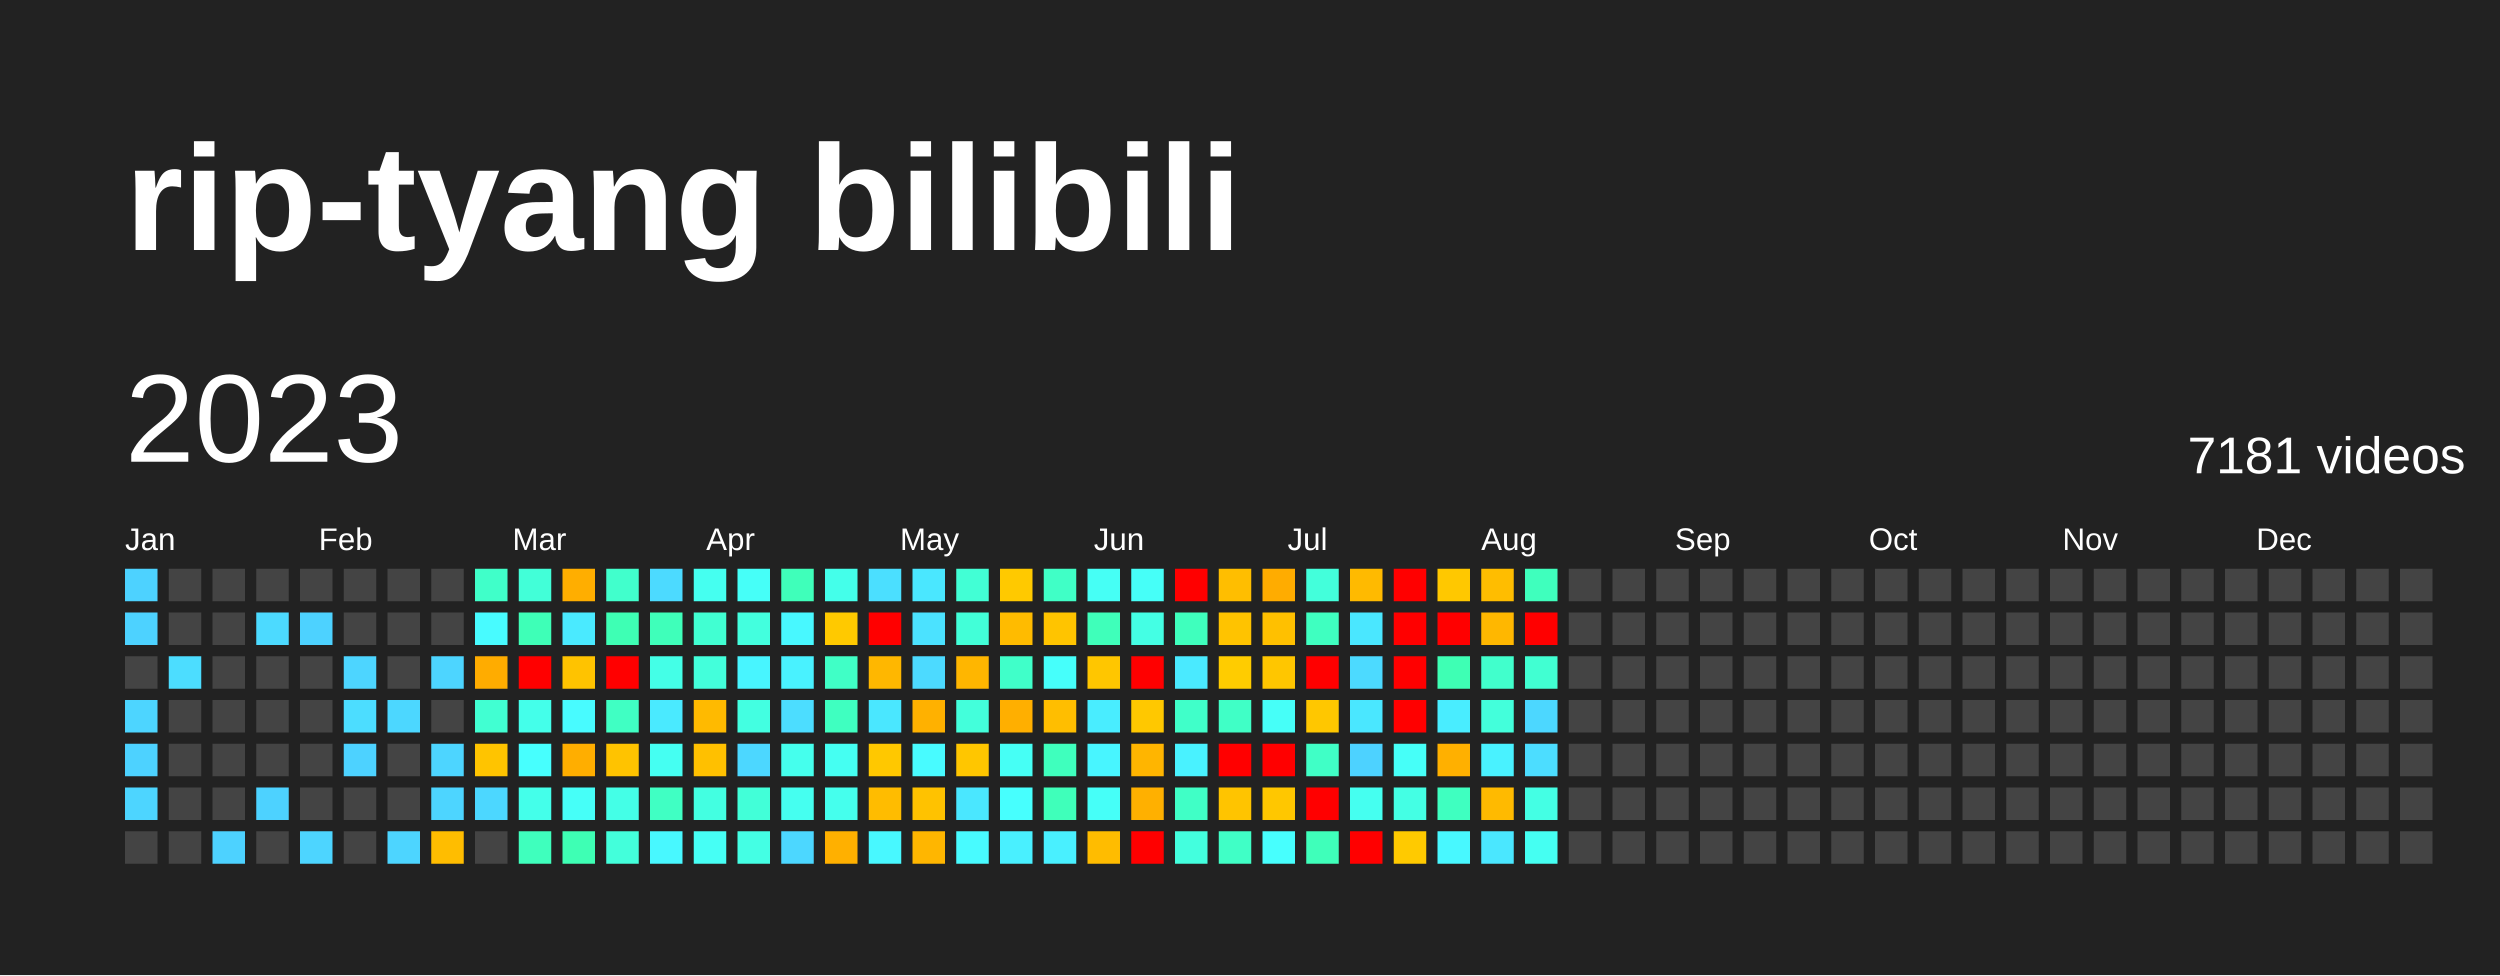
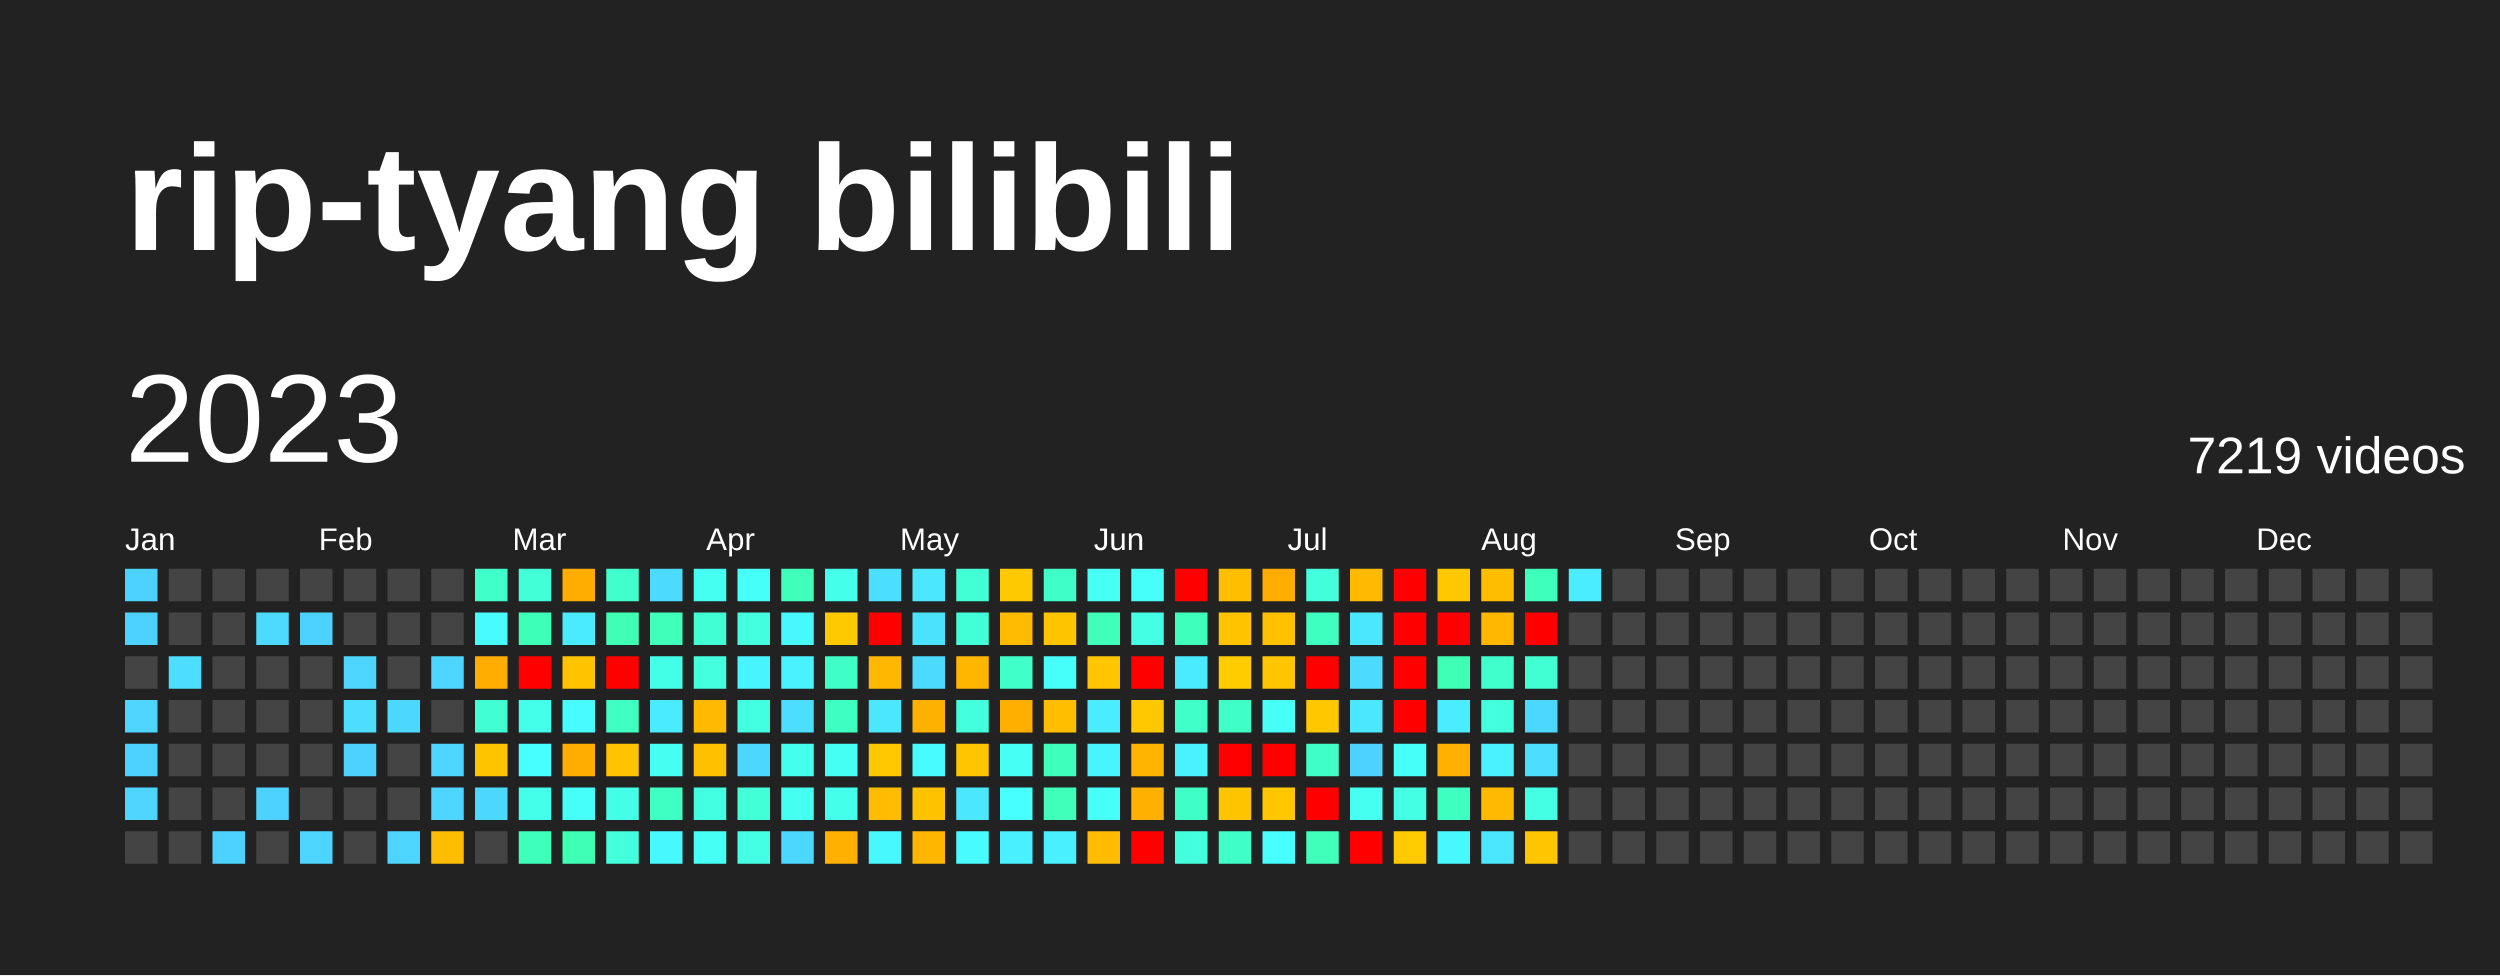
<svg xmlns="http://www.w3.org/2000/svg" baseProfile="full" height="78mm" version="1.1" viewBox="0,0,200,78" width="200mm">
  <defs />
  <rect fill="#222222" height="78" width="200" x="0" y="0" />
  <text fill="#FFFFFF" style="font-size:12px; font-family:Arial; font-weight:bold;" x="10" y="20">rip-tyang bilibili</text>
  <text dominant-baseline="hanging" fill="#FFFFFF" style="font-size:10.0px; font-family:Arial;" x="10" y="30">2023</text>
-   <text dominant-baseline="hanging" fill="#FFFFFF" style="font-size:4.125px; font-family:Arial;" x="175" y="35">7181 videos</text>
+   <text dominant-baseline="hanging" fill="#FFFFFF" style="font-size:4.125px; font-family:Arial;" x="175" y="35">7219 videos</text>
  <text fill="#FFFFFF" style="font-size:2.5px; font-family:Arial" x="10.0" y="44">Jan</text>
  <text fill="#FFFFFF" style="font-size:2.5px; font-family:Arial" x="25.5" y="44">Feb</text>
  <text fill="#FFFFFF" style="font-size:2.5px; font-family:Arial" x="41.0" y="44">Mar</text>
  <text fill="#FFFFFF" style="font-size:2.5px; font-family:Arial" x="56.5" y="44">Apr</text>
  <text fill="#FFFFFF" style="font-size:2.5px; font-family:Arial" x="72.0" y="44">May</text>
  <text fill="#FFFFFF" style="font-size:2.5px; font-family:Arial" x="87.5" y="44">Jun</text>
  <text fill="#FFFFFF" style="font-size:2.5px; font-family:Arial" x="103.0" y="44">Jul</text>
  <text fill="#FFFFFF" style="font-size:2.5px; font-family:Arial" x="118.5" y="44">Aug</text>
  <text fill="#FFFFFF" style="font-size:2.5px; font-family:Arial" x="134.0" y="44">Sep</text>
  <text fill="#FFFFFF" style="font-size:2.5px; font-family:Arial" x="149.5" y="44">Oct</text>
  <text fill="#FFFFFF" style="font-size:2.5px; font-family:Arial" x="165.0" y="44">Nov</text>
  <text fill="#FFFFFF" style="font-size:2.5px; font-family:Arial" x="180.5" y="44">Dec</text>
  <rect fill="#4dd2ff" height="2.6" width="2.6" x="10.0" y="45.5" />
  <rect fill="#4dd2ff" height="2.6" width="2.6" x="10.0" y="49.0" />
  <rect fill="#444444" height="2.6" width="2.6" x="10.0" y="52.5" />
  <rect fill="#4dd5ff" height="2.6" width="2.6" x="10.0" y="56.0" />
  <rect fill="#4dd2ff" height="2.6" width="2.6" x="10.0" y="59.5" />
  <rect fill="#4dd5ff" height="2.6" width="2.6" x="10.0" y="63.0" />
  <rect fill="#444444" height="2.6" width="2.6" x="10.0" y="66.5" />
  <rect fill="#444444" height="2.6" width="2.6" x="13.5" y="45.5" />
  <rect fill="#444444" height="2.6" width="2.6" x="13.5" y="49.0" />
  <rect fill="#4cddff" height="2.6" width="2.6" x="13.5" y="52.5" />
  <rect fill="#444444" height="2.6" width="2.6" x="13.5" y="56.0" />
  <rect fill="#444444" height="2.6" width="2.6" x="13.5" y="59.5" />
  <rect fill="#444444" height="2.6" width="2.6" x="13.5" y="63.0" />
  <rect fill="#444444" height="2.6" width="2.6" x="13.5" y="66.5" />
  <rect fill="#444444" height="2.6" width="2.6" x="17.0" y="45.5" />
  <rect fill="#444444" height="2.6" width="2.6" x="17.0" y="49.0" />
  <rect fill="#444444" height="2.6" width="2.6" x="17.0" y="52.5" />
  <rect fill="#444444" height="2.6" width="2.6" x="17.0" y="56.0" />
  <rect fill="#444444" height="2.6" width="2.6" x="17.0" y="59.5" />
  <rect fill="#444444" height="2.6" width="2.6" x="17.0" y="63.0" />
  <rect fill="#4dd2ff" height="2.6" width="2.6" x="17.0" y="66.5" />
  <rect fill="#444444" height="2.6" width="2.6" x="20.5" y="45.5" />
  <rect fill="#4cdaff" height="2.6" width="2.6" x="20.5" y="49.0" />
  <rect fill="#444444" height="2.6" width="2.6" x="20.5" y="52.5" />
  <rect fill="#444444" height="2.6" width="2.6" x="20.5" y="56.0" />
  <rect fill="#444444" height="2.6" width="2.6" x="20.5" y="59.5" />
  <rect fill="#4dd2ff" height="2.6" width="2.6" x="20.5" y="63.0" />
  <rect fill="#444444" height="2.6" width="2.6" x="20.5" y="66.5" />
  <rect fill="#444444" height="2.6" width="2.6" x="24.0" y="45.5" />
  <rect fill="#4dd2ff" height="2.6" width="2.6" x="24.0" y="49.0" />
  <rect fill="#444444" height="2.6" width="2.6" x="24.0" y="52.5" />
  <rect fill="#444444" height="2.6" width="2.6" x="24.0" y="56.0" />
  <rect fill="#444444" height="2.6" width="2.6" x="24.0" y="59.5" />
  <rect fill="#444444" height="2.6" width="2.6" x="24.0" y="63.0" />
  <rect fill="#4dd5ff" height="2.6" width="2.6" x="24.0" y="66.5" />
  <rect fill="#444444" height="2.6" width="2.6" x="27.5" y="45.5" />
  <rect fill="#444444" height="2.6" width="2.6" x="27.5" y="49.0" />
  <rect fill="#4dd5ff" height="2.6" width="2.6" x="27.5" y="52.5" />
  <rect fill="#4cddff" height="2.6" width="2.6" x="27.5" y="56.0" />
  <rect fill="#4dd2ff" height="2.6" width="2.6" x="27.5" y="59.5" />
  <rect fill="#444444" height="2.6" width="2.6" x="27.5" y="63.0" />
  <rect fill="#444444" height="2.6" width="2.6" x="27.5" y="66.5" />
  <rect fill="#444444" height="2.6" width="2.6" x="31.0" y="45.5" />
  <rect fill="#444444" height="2.6" width="2.6" x="31.0" y="49.0" />
  <rect fill="#444444" height="2.6" width="2.6" x="31.0" y="52.5" />
  <rect fill="#4cd7ff" height="2.6" width="2.6" x="31.0" y="56.0" />
  <rect fill="#444444" height="2.6" width="2.6" x="31.0" y="59.5" />
  <rect fill="#444444" height="2.6" width="2.6" x="31.0" y="63.0" />
  <rect fill="#4dd5ff" height="2.6" width="2.6" x="31.0" y="66.5" />
  <rect fill="#444444" height="2.6" width="2.6" x="34.5" y="45.5" />
  <rect fill="#444444" height="2.6" width="2.6" x="34.5" y="49.0" />
  <rect fill="#4dd5ff" height="2.6" width="2.6" x="34.5" y="52.5" />
  <rect fill="#444444" height="2.6" width="2.6" x="34.5" y="56.0" />
  <rect fill="#4dd5ff" height="2.6" width="2.6" x="34.5" y="59.5" />
  <rect fill="#4dd5ff" height="2.6" width="2.6" x="34.5" y="63.0" />
  <rect fill="#ffbd00" height="2.6" width="2.6" x="34.5" y="66.5" />
  <rect fill="#40ffc9" height="2.6" width="2.6" x="38.0" y="45.5" />
  <rect fill="#48fbff" height="2.6" width="2.6" x="38.0" y="49.0" />
  <rect fill="#ffac00" height="2.6" width="2.6" x="38.0" y="52.5" />
  <rect fill="#41ffd2" height="2.6" width="2.6" x="38.0" y="56.0" />
  <rect fill="#ffc400" height="2.6" width="2.6" x="38.0" y="59.5" />
  <rect fill="#4cd7ff" height="2.6" width="2.6" x="38.0" y="63.0" />
  <rect fill="#444444" height="2.6" width="2.6" x="38.0" y="66.5" />
  <rect fill="#42ffd8" height="2.6" width="2.6" x="41.5" y="45.5" />
  <rect fill="#3effb7" height="2.6" width="2.6" x="41.5" y="49.0" />
  <rect fill="red" height="2.6" width="2.6" x="41.5" y="52.5" />
  <rect fill="#44ffea" height="2.6" width="2.6" x="41.5" y="56.0" />
  <rect fill="#47fffe" height="2.6" width="2.6" x="41.5" y="59.5" />
  <rect fill="#44ffea" height="2.6" width="2.6" x="41.5" y="63.0" />
  <rect fill="#3fffbd" height="2.6" width="2.6" x="41.5" y="66.5" />
  <rect fill="#ffae00" height="2.6" width="2.6" x="45.0" y="45.5" />
  <rect fill="#4aeaff" height="2.6" width="2.6" x="45.0" y="49.0" />
  <rect fill="#ffc300" height="2.6" width="2.6" x="45.0" y="52.5" />
  <rect fill="#48fbff" height="2.6" width="2.6" x="45.0" y="56.0" />
  <rect fill="#ffae00" height="2.6" width="2.6" x="45.0" y="59.5" />
  <rect fill="#46fff8" height="2.6" width="2.6" x="45.0" y="63.0" />
  <rect fill="#3effb4" height="2.6" width="2.6" x="45.0" y="66.5" />
  <rect fill="#41ffcc" height="2.6" width="2.6" x="48.5" y="45.5" />
  <rect fill="#3effb4" height="2.6" width="2.6" x="48.5" y="49.0" />
  <rect fill="red" height="2.6" width="2.6" x="48.5" y="52.5" />
  <rect fill="#40ffc3" height="2.6" width="2.6" x="48.5" y="56.0" />
  <rect fill="#ffc300" height="2.6" width="2.6" x="48.5" y="59.5" />
  <rect fill="#44ffe7" height="2.6" width="2.6" x="48.5" y="63.0" />
  <rect fill="#43ffdb" height="2.6" width="2.6" x="48.5" y="66.5" />
  <rect fill="#4cdaff" height="2.6" width="2.6" x="52.0" y="45.5" />
  <rect fill="#3fffba" height="2.6" width="2.6" x="52.0" y="49.0" />
  <rect fill="#44ffe7" height="2.6" width="2.6" x="52.0" y="52.5" />
  <rect fill="#4aeaff" height="2.6" width="2.6" x="52.0" y="56.0" />
  <rect fill="#45fff2" height="2.6" width="2.6" x="52.0" y="59.5" />
  <rect fill="#40ffc3" height="2.6" width="2.6" x="52.0" y="63.0" />
  <rect fill="#48f8ff" height="2.6" width="2.6" x="52.0" y="66.5" />
  <rect fill="#45fff0" height="2.6" width="2.6" x="55.5" y="45.5" />
  <rect fill="#41ffd2" height="2.6" width="2.6" x="55.5" y="49.0" />
  <rect fill="#43ffdb" height="2.6" width="2.6" x="55.5" y="52.5" />
  <rect fill="#ffba00" height="2.6" width="2.6" x="55.5" y="56.0" />
  <rect fill="#ffc000" height="2.6" width="2.6" x="55.5" y="59.5" />
  <rect fill="#43ffe1" height="2.6" width="2.6" x="55.5" y="63.0" />
  <rect fill="#46fff5" height="2.6" width="2.6" x="55.5" y="66.5" />
  <rect fill="#46fff8" height="2.6" width="2.6" x="59.0" y="45.5" />
  <rect fill="#43ffde" height="2.6" width="2.6" x="59.0" y="49.0" />
  <rect fill="#48f5ff" height="2.6" width="2.6" x="59.0" y="52.5" />
  <rect fill="#43ffe1" height="2.6" width="2.6" x="59.0" y="56.0" />
  <rect fill="#4cd7ff" height="2.6" width="2.6" x="59.0" y="59.5" />
  <rect fill="#42ffd8" height="2.6" width="2.6" x="59.0" y="63.0" />
  <rect fill="#44ffe4" height="2.6" width="2.6" x="59.0" y="66.5" />
  <rect fill="#3fffba" height="2.6" width="2.6" x="62.5" y="45.5" />
  <rect fill="#48f8ff" height="2.6" width="2.6" x="62.5" y="49.0" />
  <rect fill="#49f2ff" height="2.6" width="2.6" x="62.5" y="52.5" />
  <rect fill="#4cddff" height="2.6" width="2.6" x="62.5" y="56.0" />
  <rect fill="#45ffed" height="2.6" width="2.6" x="62.5" y="59.5" />
  <rect fill="#45fff0" height="2.6" width="2.6" x="62.5" y="63.0" />
  <rect fill="#4cd7ff" height="2.6" width="2.6" x="62.5" y="66.5" />
  <rect fill="#44ffea" height="2.6" width="2.6" x="66.0" y="45.5" />
  <rect fill="#ffc900" height="2.6" width="2.6" x="66.0" y="49.0" />
  <rect fill="#40ffc6" height="2.6" width="2.6" x="66.0" y="52.5" />
  <rect fill="#3fffc0" height="2.6" width="2.6" x="66.0" y="56.0" />
  <rect fill="#45fff2" height="2.6" width="2.6" x="66.0" y="59.5" />
  <rect fill="#45ffed" height="2.6" width="2.6" x="66.0" y="63.0" />
  <rect fill="#ffb000" height="2.6" width="2.6" x="66.0" y="66.5" />
  <rect fill="#4bdfff" height="2.6" width="2.6" x="69.5" y="45.5" />
  <rect fill="red" height="2.6" width="2.6" x="69.5" y="49.0" />
  <rect fill="#ffb700" height="2.6" width="2.6" x="69.5" y="52.5" />
  <rect fill="#4ae7ff" height="2.6" width="2.6" x="69.5" y="56.0" />
  <rect fill="#ffc800" height="2.6" width="2.6" x="69.5" y="59.5" />
  <rect fill="#ffbc00" height="2.6" width="2.6" x="69.5" y="63.0" />
  <rect fill="#48f8ff" height="2.6" width="2.6" x="69.5" y="66.5" />
  <rect fill="#4ae7ff" height="2.6" width="2.6" x="73.0" y="45.5" />
  <rect fill="#4be2ff" height="2.6" width="2.6" x="73.0" y="49.0" />
  <rect fill="#4cdaff" height="2.6" width="2.6" x="73.0" y="52.5" />
  <rect fill="#ffb100" height="2.6" width="2.6" x="73.0" y="56.0" />
  <rect fill="#48fbff" height="2.6" width="2.6" x="73.0" y="59.5" />
  <rect fill="#ffc200" height="2.6" width="2.6" x="73.0" y="63.0" />
  <rect fill="#ffb600" height="2.6" width="2.6" x="73.0" y="66.5" />
  <rect fill="#42ffd5" height="2.6" width="2.6" x="76.5" y="45.5" />
  <rect fill="#42ffd8" height="2.6" width="2.6" x="76.5" y="49.0" />
  <rect fill="#ffb600" height="2.6" width="2.6" x="76.5" y="52.5" />
  <rect fill="#43ffdb" height="2.6" width="2.6" x="76.5" y="56.0" />
  <rect fill="#ffc600" height="2.6" width="2.6" x="76.5" y="59.5" />
  <rect fill="#4ae7ff" height="2.6" width="2.6" x="76.5" y="63.0" />
  <rect fill="#48fbff" height="2.6" width="2.6" x="76.5" y="66.5" />
  <rect fill="#ffc900" height="2.6" width="2.6" x="80.0" y="45.5" />
  <rect fill="#ffbb00" height="2.6" width="2.6" x="80.0" y="49.0" />
  <rect fill="#40ffc9" height="2.6" width="2.6" x="80.0" y="52.5" />
  <rect fill="#ffaf00" height="2.6" width="2.6" x="80.0" y="56.0" />
  <rect fill="#46fff5" height="2.6" width="2.6" x="80.0" y="59.5" />
  <rect fill="#47fffe" height="2.6" width="2.6" x="80.0" y="63.0" />
  <rect fill="#49f0ff" height="2.6" width="2.6" x="80.0" y="66.5" />
  <rect fill="#40ffc6" height="2.6" width="2.6" x="83.5" y="45.5" />
  <rect fill="#ffc400" height="2.6" width="2.6" x="83.5" y="49.0" />
  <rect fill="#46fffb" height="2.6" width="2.6" x="83.5" y="52.5" />
  <rect fill="#ffbe00" height="2.6" width="2.6" x="83.5" y="56.0" />
  <rect fill="#3fffbd" height="2.6" width="2.6" x="83.5" y="59.5" />
  <rect fill="#3fffba" height="2.6" width="2.6" x="83.5" y="63.0" />
  <rect fill="#49f0ff" height="2.6" width="2.6" x="83.5" y="66.5" />
  <rect fill="#46fff5" height="2.6" width="2.6" x="87.0" y="45.5" />
  <rect fill="#3fffba" height="2.6" width="2.6" x="87.0" y="49.0" />
  <rect fill="#ffc600" height="2.6" width="2.6" x="87.0" y="52.5" />
  <rect fill="#49edff" height="2.6" width="2.6" x="87.0" y="56.0" />
  <rect fill="#48f5ff" height="2.6" width="2.6" x="87.0" y="59.5" />
  <rect fill="#46fff8" height="2.6" width="2.6" x="87.0" y="63.0" />
  <rect fill="#ffbc00" height="2.6" width="2.6" x="87.0" y="66.5" />
  <rect fill="#46fff8" height="2.6" width="2.6" x="90.5" y="45.5" />
  <rect fill="#44ffe4" height="2.6" width="2.6" x="90.5" y="49.0" />
  <rect fill="red" height="2.6" width="2.6" x="90.5" y="52.5" />
  <rect fill="#ffc800" height="2.6" width="2.6" x="90.5" y="56.0" />
  <rect fill="#ffb500" height="2.6" width="2.6" x="90.5" y="59.5" />
  <rect fill="#ffb000" height="2.6" width="2.6" x="90.5" y="63.0" />
  <rect fill="red" height="2.6" width="2.6" x="90.5" y="66.5" />
  <rect fill="red" height="2.6" width="2.6" x="94.0" y="45.5" />
  <rect fill="#3fffbd" height="2.6" width="2.6" x="94.0" y="49.0" />
  <rect fill="#4aeaff" height="2.6" width="2.6" x="94.0" y="52.5" />
  <rect fill="#40ffc9" height="2.6" width="2.6" x="94.0" y="56.0" />
  <rect fill="#49f2ff" height="2.6" width="2.6" x="94.0" y="59.5" />
  <rect fill="#40ffc6" height="2.6" width="2.6" x="94.0" y="63.0" />
  <rect fill="#43ffde" height="2.6" width="2.6" x="94.0" y="66.5" />
  <rect fill="#ffbe00" height="2.6" width="2.6" x="97.5" y="45.5" />
  <rect fill="#ffc300" height="2.6" width="2.6" x="97.5" y="49.0" />
  <rect fill="#ffcc00" height="2.6" width="2.6" x="97.5" y="52.5" />
  <rect fill="#40ffc6" height="2.6" width="2.6" x="97.5" y="56.0" />
  <rect fill="red" height="2.6" width="2.6" x="97.5" y="59.5" />
  <rect fill="#ffc400" height="2.6" width="2.6" x="97.5" y="63.0" />
  <rect fill="#40ffc6" height="2.6" width="2.6" x="97.5" y="66.5" />
  <rect fill="#ffac00" height="2.6" width="2.6" x="101.0" y="45.5" />
  <rect fill="#ffc000" height="2.6" width="2.6" x="101.0" y="49.0" />
  <rect fill="#ffc600" height="2.6" width="2.6" x="101.0" y="52.5" />
  <rect fill="#46fff8" height="2.6" width="2.6" x="101.0" y="56.0" />
  <rect fill="red" height="2.6" width="2.6" x="101.0" y="59.5" />
  <rect fill="#ffc700" height="2.6" width="2.6" x="101.0" y="63.0" />
  <rect fill="#47fffe" height="2.6" width="2.6" x="101.0" y="66.5" />
  <rect fill="#43ffdb" height="2.6" width="2.6" x="104.5" y="45.5" />
  <rect fill="#3fffc0" height="2.6" width="2.6" x="104.5" y="49.0" />
  <rect fill="red" height="2.6" width="2.6" x="104.5" y="52.5" />
  <rect fill="#ffc700" height="2.6" width="2.6" x="104.5" y="56.0" />
  <rect fill="#40ffc6" height="2.6" width="2.6" x="104.5" y="59.5" />
  <rect fill="red" height="2.6" width="2.6" x="104.5" y="63.0" />
  <rect fill="#3fffba" height="2.6" width="2.6" x="104.5" y="66.5" />
  <rect fill="#ffba00" height="2.6" width="2.6" x="108.0" y="45.5" />
  <rect fill="#4ae7ff" height="2.6" width="2.6" x="108.0" y="49.0" />
  <rect fill="#4cdaff" height="2.6" width="2.6" x="108.0" y="52.5" />
  <rect fill="#4ae7ff" height="2.6" width="2.6" x="108.0" y="56.0" />
  <rect fill="#4dd2ff" height="2.6" width="2.6" x="108.0" y="59.5" />
  <rect fill="#45fff0" height="2.6" width="2.6" x="108.0" y="63.0" />
  <rect fill="red" height="2.6" width="2.6" x="108.0" y="66.5" />
  <rect fill="red" height="2.6" width="2.6" x="111.5" y="45.5" />
  <rect fill="red" height="2.6" width="2.6" x="111.5" y="49.0" />
  <rect fill="red" height="2.6" width="2.6" x="111.5" y="52.5" />
  <rect fill="red" height="2.6" width="2.6" x="111.5" y="56.0" />
  <rect fill="#46fff8" height="2.6" width="2.6" x="111.5" y="59.5" />
  <rect fill="#44ffe4" height="2.6" width="2.6" x="111.5" y="63.0" />
  <rect fill="#ffca00" height="2.6" width="2.6" x="111.5" y="66.5" />
  <rect fill="#ffc800" height="2.6" width="2.6" x="115.0" y="45.5" />
  <rect fill="red" height="2.6" width="2.6" x="115.0" y="49.0" />
  <rect fill="#3effb4" height="2.6" width="2.6" x="115.0" y="52.5" />
  <rect fill="#49edff" height="2.6" width="2.6" x="115.0" y="56.0" />
  <rect fill="#ffb000" height="2.6" width="2.6" x="115.0" y="59.5" />
  <rect fill="#3fffc0" height="2.6" width="2.6" x="115.0" y="63.0" />
  <rect fill="#48f8ff" height="2.6" width="2.6" x="115.0" y="66.5" />
  <rect fill="#ffbd00" height="2.6" width="2.6" x="118.5" y="45.5" />
  <rect fill="#ffb700" height="2.6" width="2.6" x="118.5" y="49.0" />
  <rect fill="#41ffcc" height="2.6" width="2.6" x="118.5" y="52.5" />
  <rect fill="#43ffdb" height="2.6" width="2.6" x="118.5" y="56.0" />
  <rect fill="#49f2ff" height="2.6" width="2.6" x="118.5" y="59.5" />
  <rect fill="#ffba00" height="2.6" width="2.6" x="118.5" y="63.0" />
  <rect fill="#4ae7ff" height="2.6" width="2.6" x="118.5" y="66.5" />
  <rect fill="#3fffbd" height="2.6" width="2.6" x="122.0" y="45.5" />
  <rect fill="red" height="2.6" width="2.6" x="122.0" y="49.0" />
  <rect fill="#41ffd2" height="2.6" width="2.6" x="122.0" y="52.5" />
  <rect fill="#4cd7ff" height="2.6" width="2.6" x="122.0" y="56.0" />
  <rect fill="#4cddff" height="2.6" width="2.6" x="122.0" y="59.5" />
  <rect fill="#44ffe4" height="2.6" width="2.6" x="122.0" y="63.0" />
-   <rect fill="#45fff2" height="2.6" width="2.6" x="122.0" y="66.5" />
-   <rect fill="#444444" height="2.6" width="2.6" x="125.5" y="45.5" />
+   <rect fill="#ffc600" height="2.6" width="2.6" x="122.0" y="66.5" />
+   <rect fill="#49edff" height="2.6" width="2.6" x="125.5" y="45.5" />
  <rect fill="#444444" height="2.6" width="2.6" x="125.5" y="49.0" />
  <rect fill="#444444" height="2.6" width="2.6" x="125.5" y="52.5" />
  <rect fill="#444444" height="2.6" width="2.6" x="125.5" y="56.0" />
  <rect fill="#444444" height="2.6" width="2.6" x="125.5" y="59.5" />
  <rect fill="#444444" height="2.6" width="2.6" x="125.5" y="63.0" />
  <rect fill="#444444" height="2.6" width="2.6" x="125.5" y="66.5" />
  <rect fill="#444444" height="2.6" width="2.6" x="129.0" y="45.5" />
  <rect fill="#444444" height="2.6" width="2.6" x="129.0" y="49.0" />
  <rect fill="#444444" height="2.6" width="2.6" x="129.0" y="52.5" />
  <rect fill="#444444" height="2.6" width="2.6" x="129.0" y="56.0" />
  <rect fill="#444444" height="2.6" width="2.6" x="129.0" y="59.5" />
  <rect fill="#444444" height="2.6" width="2.6" x="129.0" y="63.0" />
  <rect fill="#444444" height="2.6" width="2.6" x="129.0" y="66.5" />
  <rect fill="#444444" height="2.6" width="2.6" x="132.5" y="45.5" />
  <rect fill="#444444" height="2.6" width="2.6" x="132.5" y="49.0" />
  <rect fill="#444444" height="2.6" width="2.6" x="132.5" y="52.5" />
  <rect fill="#444444" height="2.6" width="2.6" x="132.5" y="56.0" />
  <rect fill="#444444" height="2.6" width="2.6" x="132.5" y="59.5" />
  <rect fill="#444444" height="2.6" width="2.6" x="132.5" y="63.0" />
  <rect fill="#444444" height="2.6" width="2.6" x="132.5" y="66.5" />
  <rect fill="#444444" height="2.6" width="2.6" x="136.0" y="45.5" />
  <rect fill="#444444" height="2.6" width="2.6" x="136.0" y="49.0" />
  <rect fill="#444444" height="2.6" width="2.6" x="136.0" y="52.5" />
  <rect fill="#444444" height="2.6" width="2.6" x="136.0" y="56.0" />
  <rect fill="#444444" height="2.6" width="2.6" x="136.0" y="59.5" />
  <rect fill="#444444" height="2.6" width="2.6" x="136.0" y="63.0" />
  <rect fill="#444444" height="2.6" width="2.6" x="136.0" y="66.5" />
  <rect fill="#444444" height="2.6" width="2.6" x="139.5" y="45.5" />
  <rect fill="#444444" height="2.6" width="2.6" x="139.5" y="49.0" />
  <rect fill="#444444" height="2.6" width="2.6" x="139.5" y="52.5" />
  <rect fill="#444444" height="2.6" width="2.6" x="139.5" y="56.0" />
  <rect fill="#444444" height="2.6" width="2.6" x="139.5" y="59.5" />
  <rect fill="#444444" height="2.6" width="2.6" x="139.5" y="63.0" />
  <rect fill="#444444" height="2.6" width="2.6" x="139.5" y="66.5" />
  <rect fill="#444444" height="2.6" width="2.6" x="143.0" y="45.5" />
  <rect fill="#444444" height="2.6" width="2.6" x="143.0" y="49.0" />
  <rect fill="#444444" height="2.6" width="2.6" x="143.0" y="52.5" />
  <rect fill="#444444" height="2.6" width="2.6" x="143.0" y="56.0" />
  <rect fill="#444444" height="2.6" width="2.6" x="143.0" y="59.5" />
  <rect fill="#444444" height="2.6" width="2.6" x="143.0" y="63.0" />
  <rect fill="#444444" height="2.6" width="2.6" x="143.0" y="66.5" />
  <rect fill="#444444" height="2.6" width="2.6" x="146.5" y="45.5" />
  <rect fill="#444444" height="2.6" width="2.6" x="146.5" y="49.0" />
  <rect fill="#444444" height="2.6" width="2.6" x="146.5" y="52.5" />
  <rect fill="#444444" height="2.6" width="2.6" x="146.5" y="56.0" />
  <rect fill="#444444" height="2.6" width="2.6" x="146.5" y="59.5" />
  <rect fill="#444444" height="2.6" width="2.6" x="146.5" y="63.0" />
  <rect fill="#444444" height="2.6" width="2.6" x="146.5" y="66.5" />
  <rect fill="#444444" height="2.6" width="2.6" x="150.0" y="45.5" />
  <rect fill="#444444" height="2.6" width="2.6" x="150.0" y="49.0" />
  <rect fill="#444444" height="2.6" width="2.6" x="150.0" y="52.5" />
  <rect fill="#444444" height="2.6" width="2.6" x="150.0" y="56.0" />
  <rect fill="#444444" height="2.6" width="2.6" x="150.0" y="59.5" />
  <rect fill="#444444" height="2.6" width="2.6" x="150.0" y="63.0" />
  <rect fill="#444444" height="2.6" width="2.6" x="150.0" y="66.5" />
  <rect fill="#444444" height="2.6" width="2.6" x="153.5" y="45.5" />
  <rect fill="#444444" height="2.6" width="2.6" x="153.5" y="49.0" />
  <rect fill="#444444" height="2.6" width="2.6" x="153.5" y="52.5" />
  <rect fill="#444444" height="2.6" width="2.6" x="153.5" y="56.0" />
  <rect fill="#444444" height="2.6" width="2.6" x="153.5" y="59.5" />
  <rect fill="#444444" height="2.6" width="2.6" x="153.5" y="63.0" />
  <rect fill="#444444" height="2.6" width="2.6" x="153.5" y="66.5" />
  <rect fill="#444444" height="2.6" width="2.6" x="157.0" y="45.5" />
  <rect fill="#444444" height="2.6" width="2.6" x="157.0" y="49.0" />
  <rect fill="#444444" height="2.6" width="2.6" x="157.0" y="52.5" />
  <rect fill="#444444" height="2.6" width="2.6" x="157.0" y="56.0" />
  <rect fill="#444444" height="2.6" width="2.6" x="157.0" y="59.5" />
  <rect fill="#444444" height="2.6" width="2.6" x="157.0" y="63.0" />
  <rect fill="#444444" height="2.6" width="2.6" x="157.0" y="66.5" />
  <rect fill="#444444" height="2.6" width="2.6" x="160.5" y="45.5" />
  <rect fill="#444444" height="2.6" width="2.6" x="160.5" y="49.0" />
  <rect fill="#444444" height="2.6" width="2.6" x="160.5" y="52.5" />
  <rect fill="#444444" height="2.6" width="2.6" x="160.5" y="56.0" />
  <rect fill="#444444" height="2.6" width="2.6" x="160.5" y="59.5" />
  <rect fill="#444444" height="2.6" width="2.6" x="160.5" y="63.0" />
  <rect fill="#444444" height="2.6" width="2.6" x="160.5" y="66.5" />
  <rect fill="#444444" height="2.6" width="2.6" x="164.0" y="45.5" />
  <rect fill="#444444" height="2.6" width="2.6" x="164.0" y="49.0" />
  <rect fill="#444444" height="2.6" width="2.6" x="164.0" y="52.5" />
  <rect fill="#444444" height="2.6" width="2.6" x="164.0" y="56.0" />
  <rect fill="#444444" height="2.6" width="2.6" x="164.0" y="59.5" />
  <rect fill="#444444" height="2.6" width="2.6" x="164.0" y="63.0" />
  <rect fill="#444444" height="2.6" width="2.6" x="164.0" y="66.5" />
  <rect fill="#444444" height="2.6" width="2.6" x="167.5" y="45.5" />
  <rect fill="#444444" height="2.6" width="2.6" x="167.5" y="49.0" />
  <rect fill="#444444" height="2.6" width="2.6" x="167.5" y="52.5" />
  <rect fill="#444444" height="2.6" width="2.6" x="167.5" y="56.0" />
  <rect fill="#444444" height="2.6" width="2.6" x="167.5" y="59.5" />
  <rect fill="#444444" height="2.6" width="2.6" x="167.5" y="63.0" />
  <rect fill="#444444" height="2.6" width="2.6" x="167.5" y="66.5" />
  <rect fill="#444444" height="2.6" width="2.6" x="171.0" y="45.5" />
  <rect fill="#444444" height="2.6" width="2.6" x="171.0" y="49.0" />
  <rect fill="#444444" height="2.6" width="2.6" x="171.0" y="52.5" />
  <rect fill="#444444" height="2.6" width="2.6" x="171.0" y="56.0" />
  <rect fill="#444444" height="2.6" width="2.6" x="171.0" y="59.5" />
  <rect fill="#444444" height="2.6" width="2.6" x="171.0" y="63.0" />
  <rect fill="#444444" height="2.6" width="2.6" x="171.0" y="66.5" />
  <rect fill="#444444" height="2.6" width="2.6" x="174.5" y="45.5" />
  <rect fill="#444444" height="2.6" width="2.6" x="174.5" y="49.0" />
  <rect fill="#444444" height="2.6" width="2.6" x="174.5" y="52.5" />
  <rect fill="#444444" height="2.6" width="2.6" x="174.5" y="56.0" />
  <rect fill="#444444" height="2.6" width="2.6" x="174.5" y="59.5" />
  <rect fill="#444444" height="2.6" width="2.6" x="174.5" y="63.0" />
  <rect fill="#444444" height="2.6" width="2.6" x="174.5" y="66.5" />
  <rect fill="#444444" height="2.6" width="2.6" x="178.0" y="45.5" />
  <rect fill="#444444" height="2.6" width="2.6" x="178.0" y="49.0" />
  <rect fill="#444444" height="2.6" width="2.6" x="178.0" y="52.5" />
  <rect fill="#444444" height="2.6" width="2.6" x="178.0" y="56.0" />
  <rect fill="#444444" height="2.6" width="2.6" x="178.0" y="59.5" />
  <rect fill="#444444" height="2.6" width="2.6" x="178.0" y="63.0" />
  <rect fill="#444444" height="2.6" width="2.6" x="178.0" y="66.5" />
  <rect fill="#444444" height="2.6" width="2.6" x="181.5" y="45.5" />
  <rect fill="#444444" height="2.6" width="2.6" x="181.5" y="49.0" />
  <rect fill="#444444" height="2.6" width="2.6" x="181.5" y="52.5" />
  <rect fill="#444444" height="2.6" width="2.6" x="181.5" y="56.0" />
  <rect fill="#444444" height="2.6" width="2.6" x="181.5" y="59.5" />
  <rect fill="#444444" height="2.6" width="2.6" x="181.5" y="63.0" />
  <rect fill="#444444" height="2.6" width="2.6" x="181.5" y="66.5" />
  <rect fill="#444444" height="2.6" width="2.6" x="185.0" y="45.5" />
  <rect fill="#444444" height="2.6" width="2.6" x="185.0" y="49.0" />
  <rect fill="#444444" height="2.6" width="2.6" x="185.0" y="52.5" />
  <rect fill="#444444" height="2.6" width="2.6" x="185.0" y="56.0" />
  <rect fill="#444444" height="2.6" width="2.6" x="185.0" y="59.5" />
  <rect fill="#444444" height="2.6" width="2.6" x="185.0" y="63.0" />
  <rect fill="#444444" height="2.6" width="2.6" x="185.0" y="66.5" />
  <rect fill="#444444" height="2.6" width="2.6" x="188.5" y="45.5" />
  <rect fill="#444444" height="2.6" width="2.6" x="188.5" y="49.0" />
  <rect fill="#444444" height="2.6" width="2.6" x="188.5" y="52.5" />
  <rect fill="#444444" height="2.6" width="2.6" x="188.5" y="56.0" />
  <rect fill="#444444" height="2.6" width="2.6" x="188.5" y="59.5" />
  <rect fill="#444444" height="2.6" width="2.6" x="188.5" y="63.0" />
  <rect fill="#444444" height="2.6" width="2.6" x="188.5" y="66.5" />
  <rect fill="#444444" height="2.6" width="2.6" x="192.0" y="45.5" />
  <rect fill="#444444" height="2.6" width="2.6" x="192.0" y="49.0" />
  <rect fill="#444444" height="2.6" width="2.6" x="192.0" y="52.5" />
  <rect fill="#444444" height="2.6" width="2.6" x="192.0" y="56.0" />
  <rect fill="#444444" height="2.6" width="2.6" x="192.0" y="59.5" />
  <rect fill="#444444" height="2.6" width="2.6" x="192.0" y="63.0" />
  <rect fill="#444444" height="2.6" width="2.6" x="192.0" y="66.5" />
</svg>
